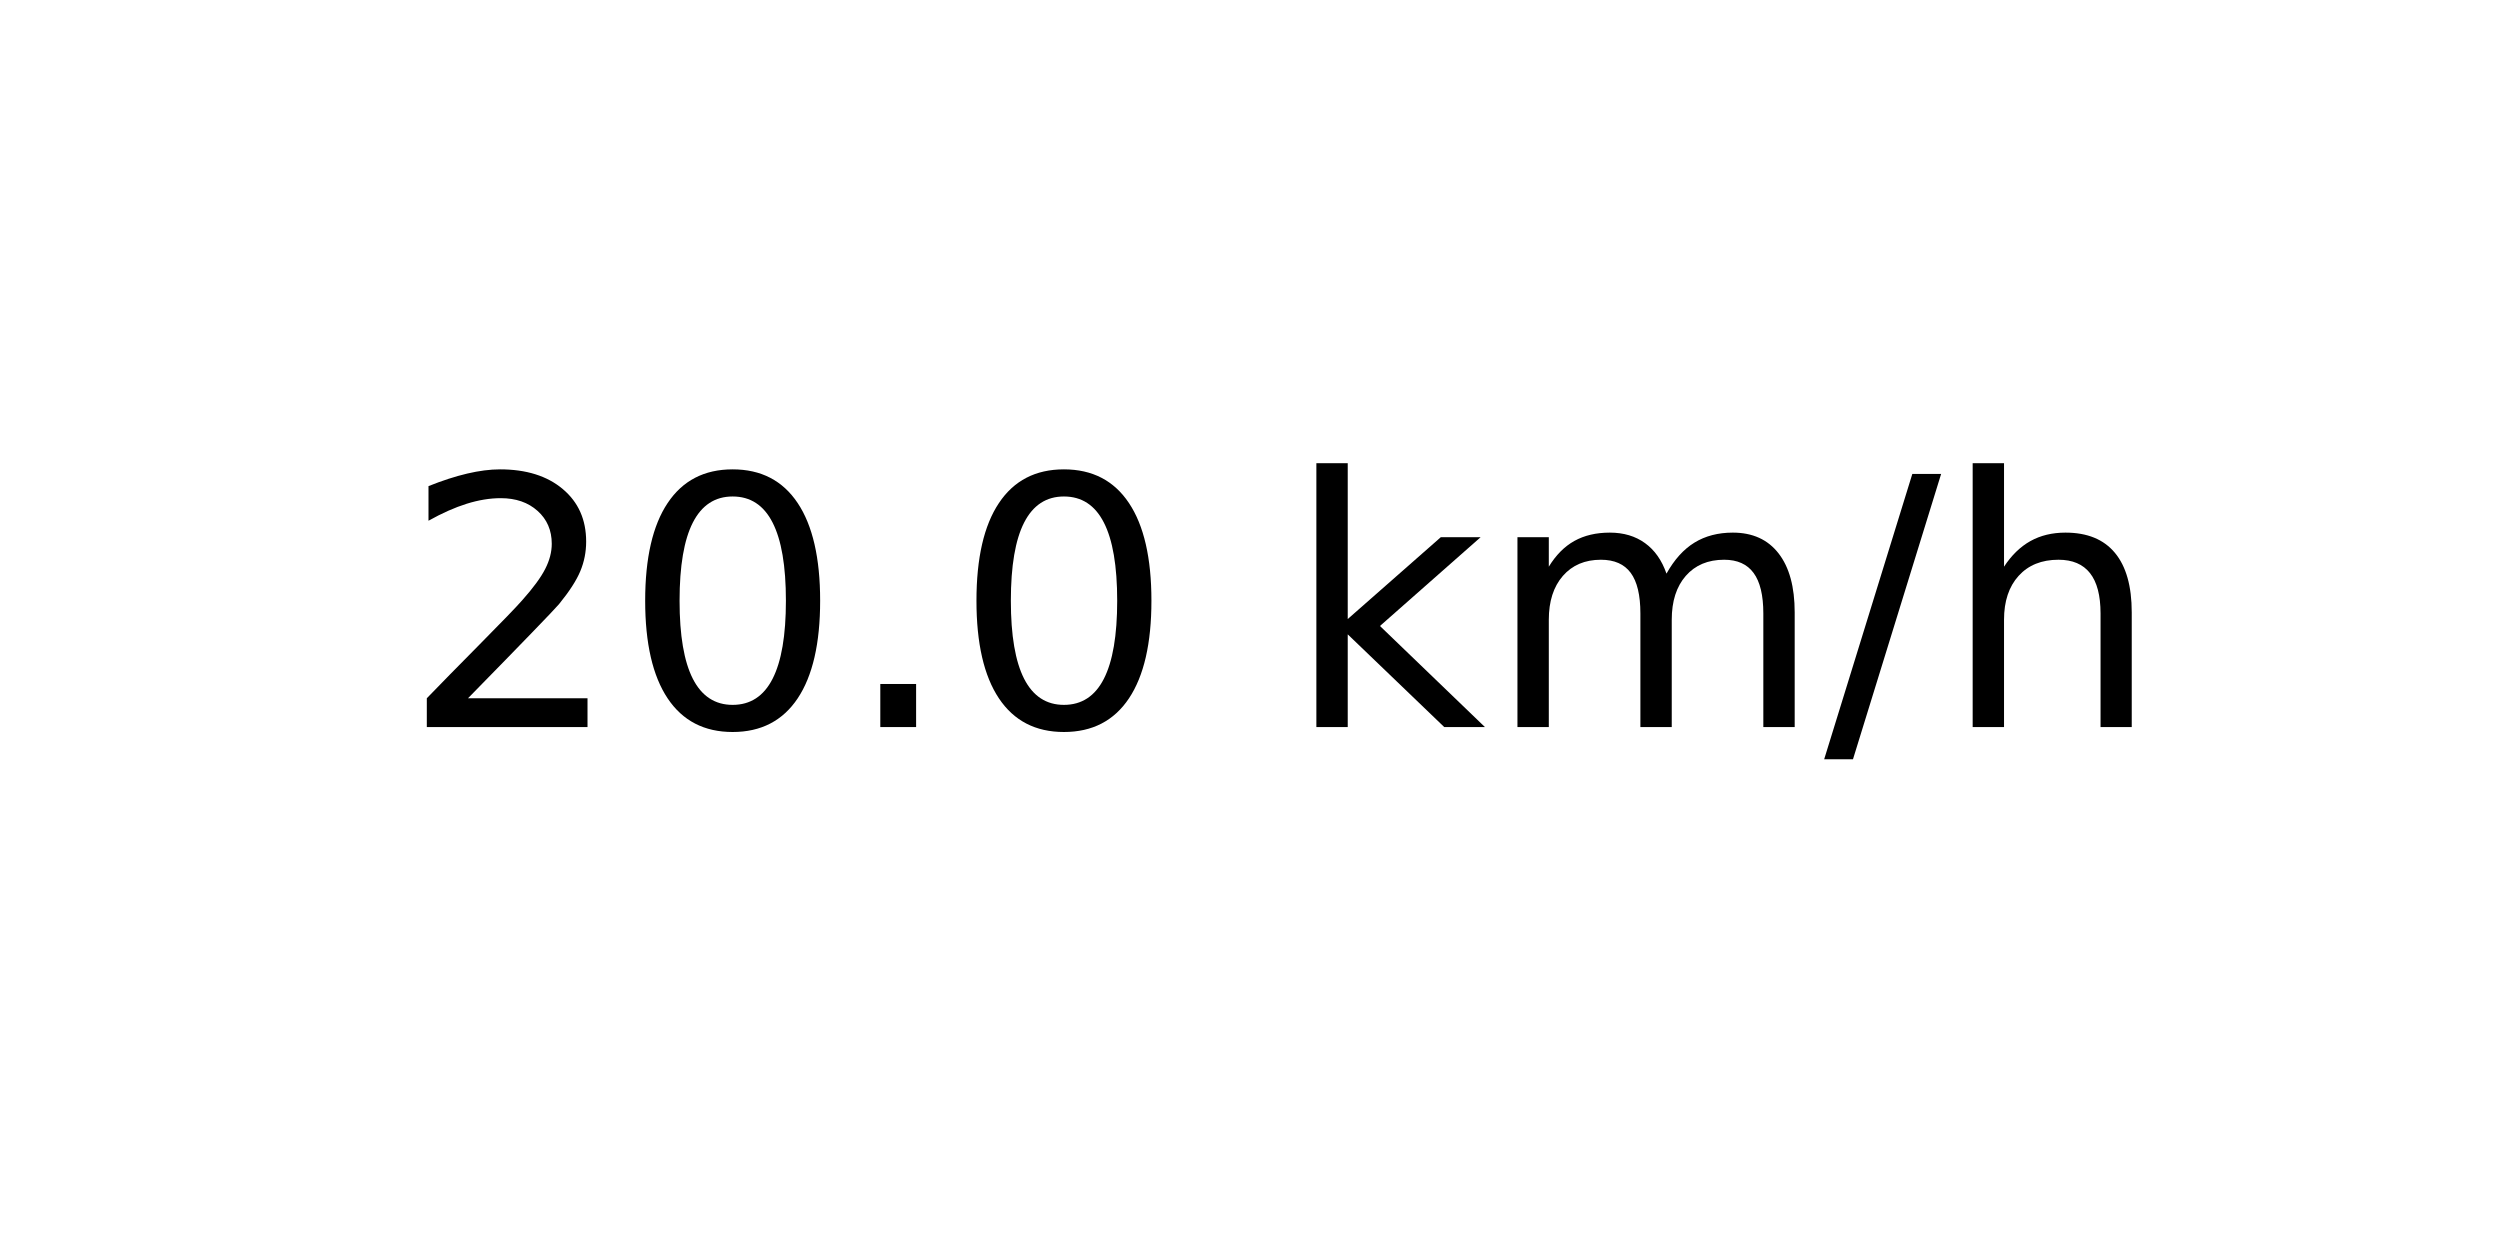
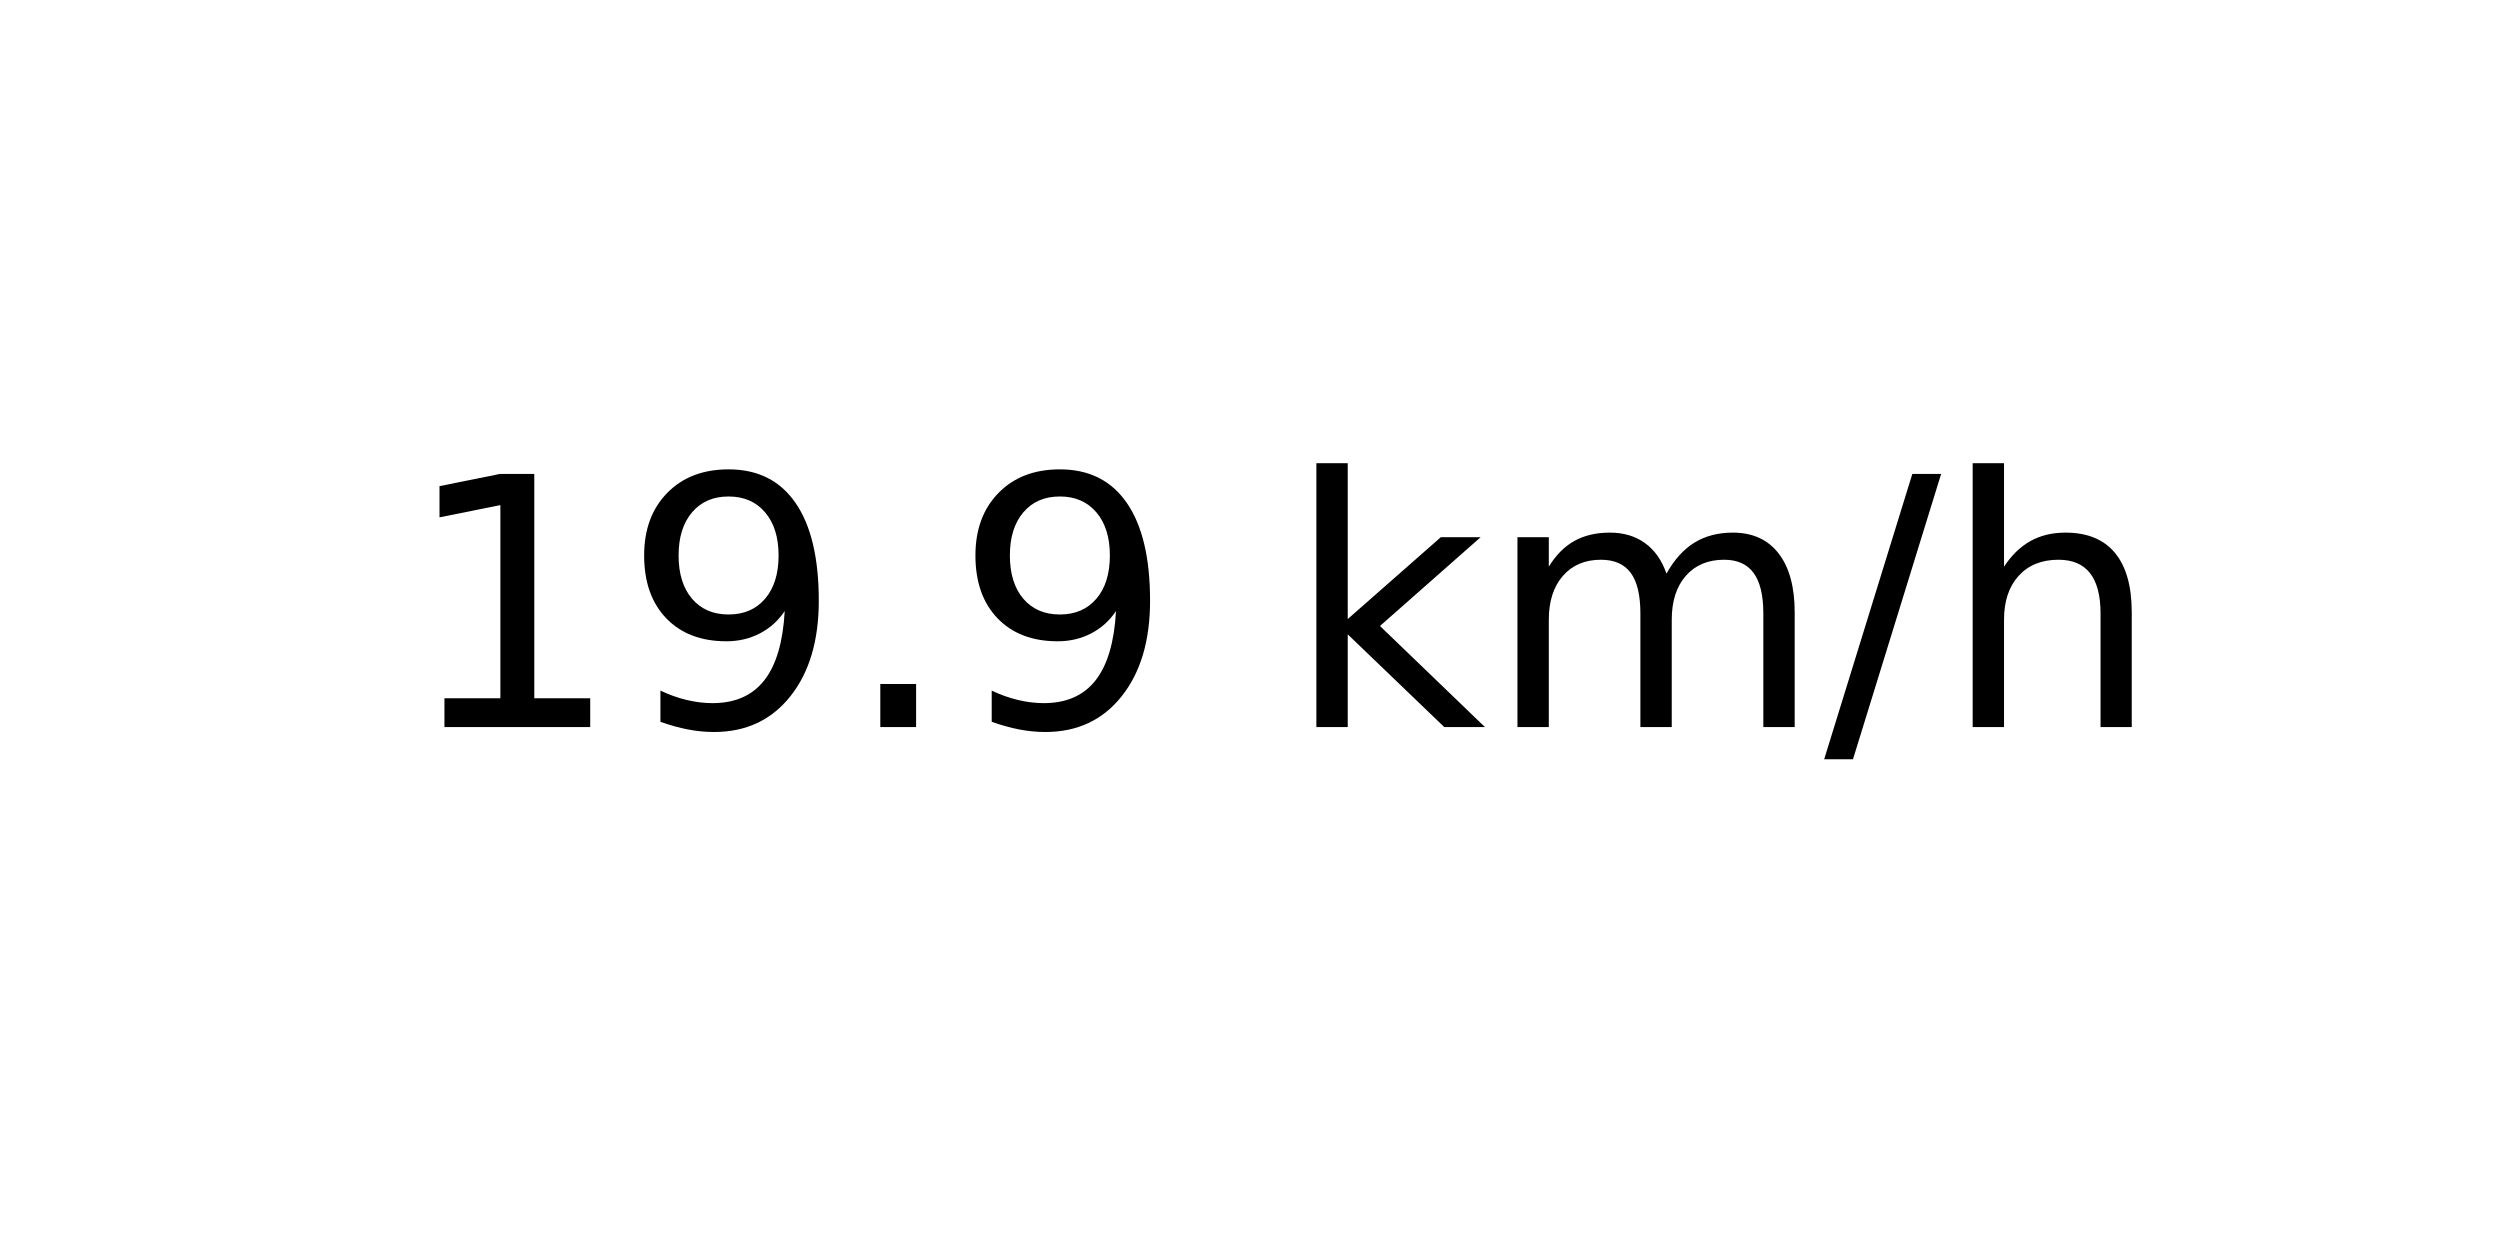
<svg xmlns="http://www.w3.org/2000/svg" xmlns:xlink="http://www.w3.org/1999/xlink" width="72pt" height="36pt" viewBox="0 0 72 36" version="1.1">
  <defs>
    <style type="text/css">*{stroke-linejoin: round; stroke-linecap: butt}</style>
  </defs>
  <g id="figure_1">
    <g id="axes_1">
      <g id="text_1">
        <g transform="translate(11.55937 20.93937) scale(0.1 -0.1)">
          <defs>
-             <path id="DejaVuSans-32" d="M 1228 531  L 3431 531  L 3431 0  L 469 0  L 469 531  Q 828 903 1448 1529  Q 2069 2156 2228 2338  Q 2531 2678 2651 2914  Q 2772 3150 2772 3378  Q 2772 3750 2511 3984  Q 2250 4219 1831 4219  Q 1534 4219 1204 4116  Q 875 4013 500 3803  L 500 4441  Q 881 4594 1212 4672  Q 1544 4750 1819 4750  Q 2544 4750 2975 4387  Q 3406 4025 3406 3419  Q 3406 3131 3298 2873  Q 3191 2616 2906 2266  Q 2828 2175 2409 1742  Q 1991 1309 1228 531  z " transform="scale(0.015625)" />
-             <path id="DejaVuSans-30" d="M 2034 4250  Q 1547 4250 1301 3770  Q 1056 3291 1056 2328  Q 1056 1369 1301 889  Q 1547 409 2034 409  Q 2525 409 2770 889  Q 3016 1369 3016 2328  Q 3016 3291 2770 3770  Q 2525 4250 2034 4250  z M 2034 4750  Q 2819 4750 3233 4129  Q 3647 3509 3647 2328  Q 3647 1150 3233 529  Q 2819 -91 2034 -91  Q 1250 -91 836 529  Q 422 1150 422 2328  Q 422 3509 836 4129  Q 1250 4750 2034 4750  z " transform="scale(0.015625)" />
+             <path id="DejaVuSans-31" d="M 794 531  L 1825 531  L 1825 4091  L 703 3866  L 703 4441  L 1819 4666  L 2450 4666  L 2450 531  L 3481 531  L 3481 0  L 794 0  L 794 531  z " transform="scale(0.015625)" />
+             <path id="DejaVuSans-39" d="M 703 97  L 703 672  Q 941 559 1184 500  Q 1428 441 1663 441  Q 2288 441 2617 861  Q 2947 1281 2994 2138  Q 2813 1869 2534 1725  Q 2256 1581 1919 1581  Q 1219 1581 811 2004  Q 403 2428 403 3163  Q 403 3881 828 4315  Q 1253 4750 1959 4750  Q 2769 4750 3195 4129  Q 3622 3509 3622 2328  Q 3622 1225 3098 567  Q 2575 -91 1691 -91  Q 1453 -91 1209 -44  Q 966 3 703 97  z M 1959 2075  Q 2384 2075 2632 2365  Q 2881 2656 2881 3163  Q 2881 3666 2632 3958  Q 2384 4250 1959 4250  Q 1534 4250 1286 3958  Q 1038 3666 1038 3163  Q 1038 2656 1286 2365  Q 1534 2075 1959 2075  z " transform="scale(0.015625)" />
            <path id="DejaVuSans-2e" d="M 684 794  L 1344 794  L 1344 0  L 684 0  L 684 794  z " transform="scale(0.015625)" />
            <path id="DejaVuSans-20" transform="scale(0.015625)" />
            <path id="DejaVuSans-6b" d="M 581 4863  L 1159 4863  L 1159 1991  L 2875 3500  L 3609 3500  L 1753 1863  L 3688 0  L 2938 0  L 1159 1709  L 1159 0  L 581 0  L 581 4863  z " transform="scale(0.015625)" />
            <path id="DejaVuSans-6d" d="M 3328 2828  Q 3544 3216 3844 3400  Q 4144 3584 4550 3584  Q 5097 3584 5394 3201  Q 5691 2819 5691 2113  L 5691 0  L 5113 0  L 5113 2094  Q 5113 2597 4934 2840  Q 4756 3084 4391 3084  Q 3944 3084 3684 2787  Q 3425 2491 3425 1978  L 3425 0  L 2847 0  L 2847 2094  Q 2847 2600 2669 2842  Q 2491 3084 2119 3084  Q 1678 3084 1418 2786  Q 1159 2488 1159 1978  L 1159 0  L 581 0  L 581 3500  L 1159 3500  L 1159 2956  Q 1356 3278 1631 3431  Q 1906 3584 2284 3584  Q 2666 3584 2933 3390  Q 3200 3197 3328 2828  z " transform="scale(0.015625)" />
            <path id="DejaVuSans-2f" d="M 1625 4666  L 2156 4666  L 531 -594  L 0 -594  L 1625 4666  z " transform="scale(0.015625)" />
            <path id="DejaVuSans-68" d="M 3513 2113  L 3513 0  L 2938 0  L 2938 2094  Q 2938 2591 2744 2837  Q 2550 3084 2163 3084  Q 1697 3084 1428 2787  Q 1159 2491 1159 1978  L 1159 0  L 581 0  L 581 4863  L 1159 4863  L 1159 2956  Q 1366 3272 1645 3428  Q 1925 3584 2291 3584  Q 2894 3584 3203 3211  Q 3513 2838 3513 2113  z " transform="scale(0.015625)" />
          </defs>
-           <use xlink:href="#DejaVuSans-32" />
-           <use xlink:href="#DejaVuSans-30" x="63.623" />
+           <use xlink:href="#DejaVuSans-31" />
+           <use xlink:href="#DejaVuSans-39" x="63.623" />
          <use xlink:href="#DejaVuSans-2e" x="127.246" />
-           <use xlink:href="#DejaVuSans-30" x="159.033" />
+           <use xlink:href="#DejaVuSans-39" x="159.033" />
          <use xlink:href="#DejaVuSans-20" x="222.656" />
          <use xlink:href="#DejaVuSans-6b" x="254.443" />
          <use xlink:href="#DejaVuSans-6d" x="312.354" />
          <use xlink:href="#DejaVuSans-2f" x="409.766" />
          <use xlink:href="#DejaVuSans-68" x="443.457" />
        </g>
      </g>
    </g>
  </g>
</svg>
